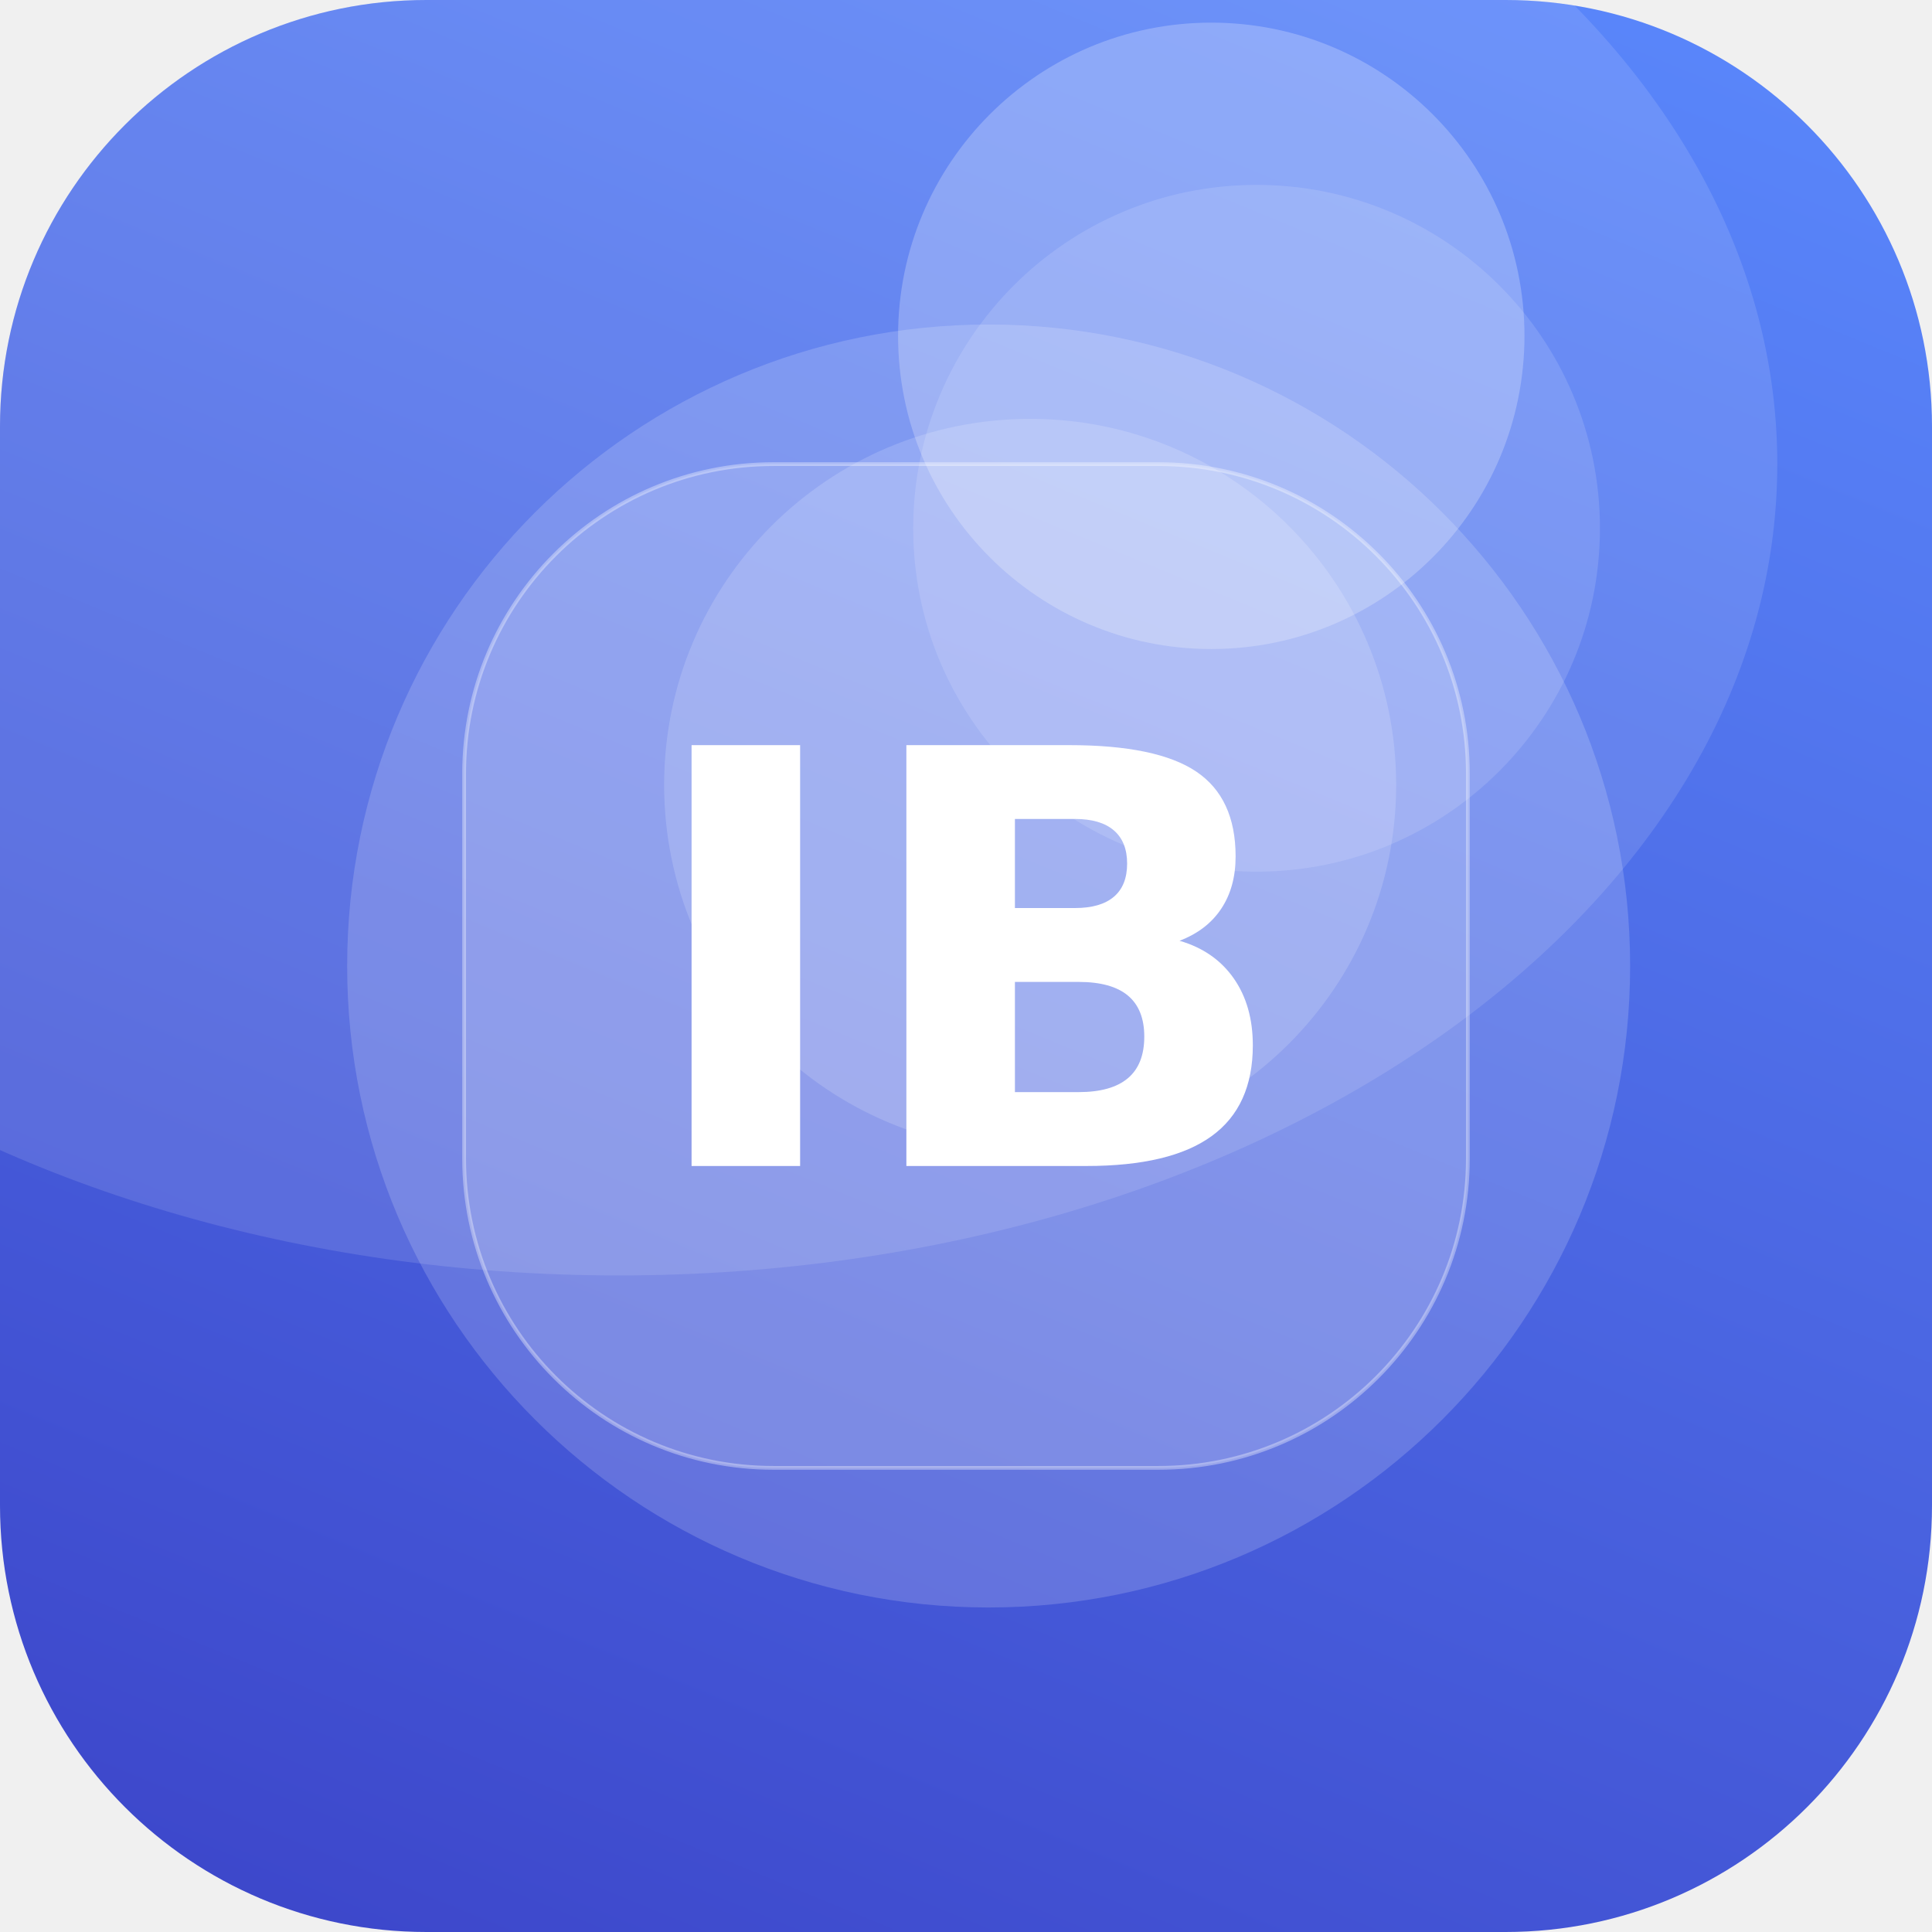
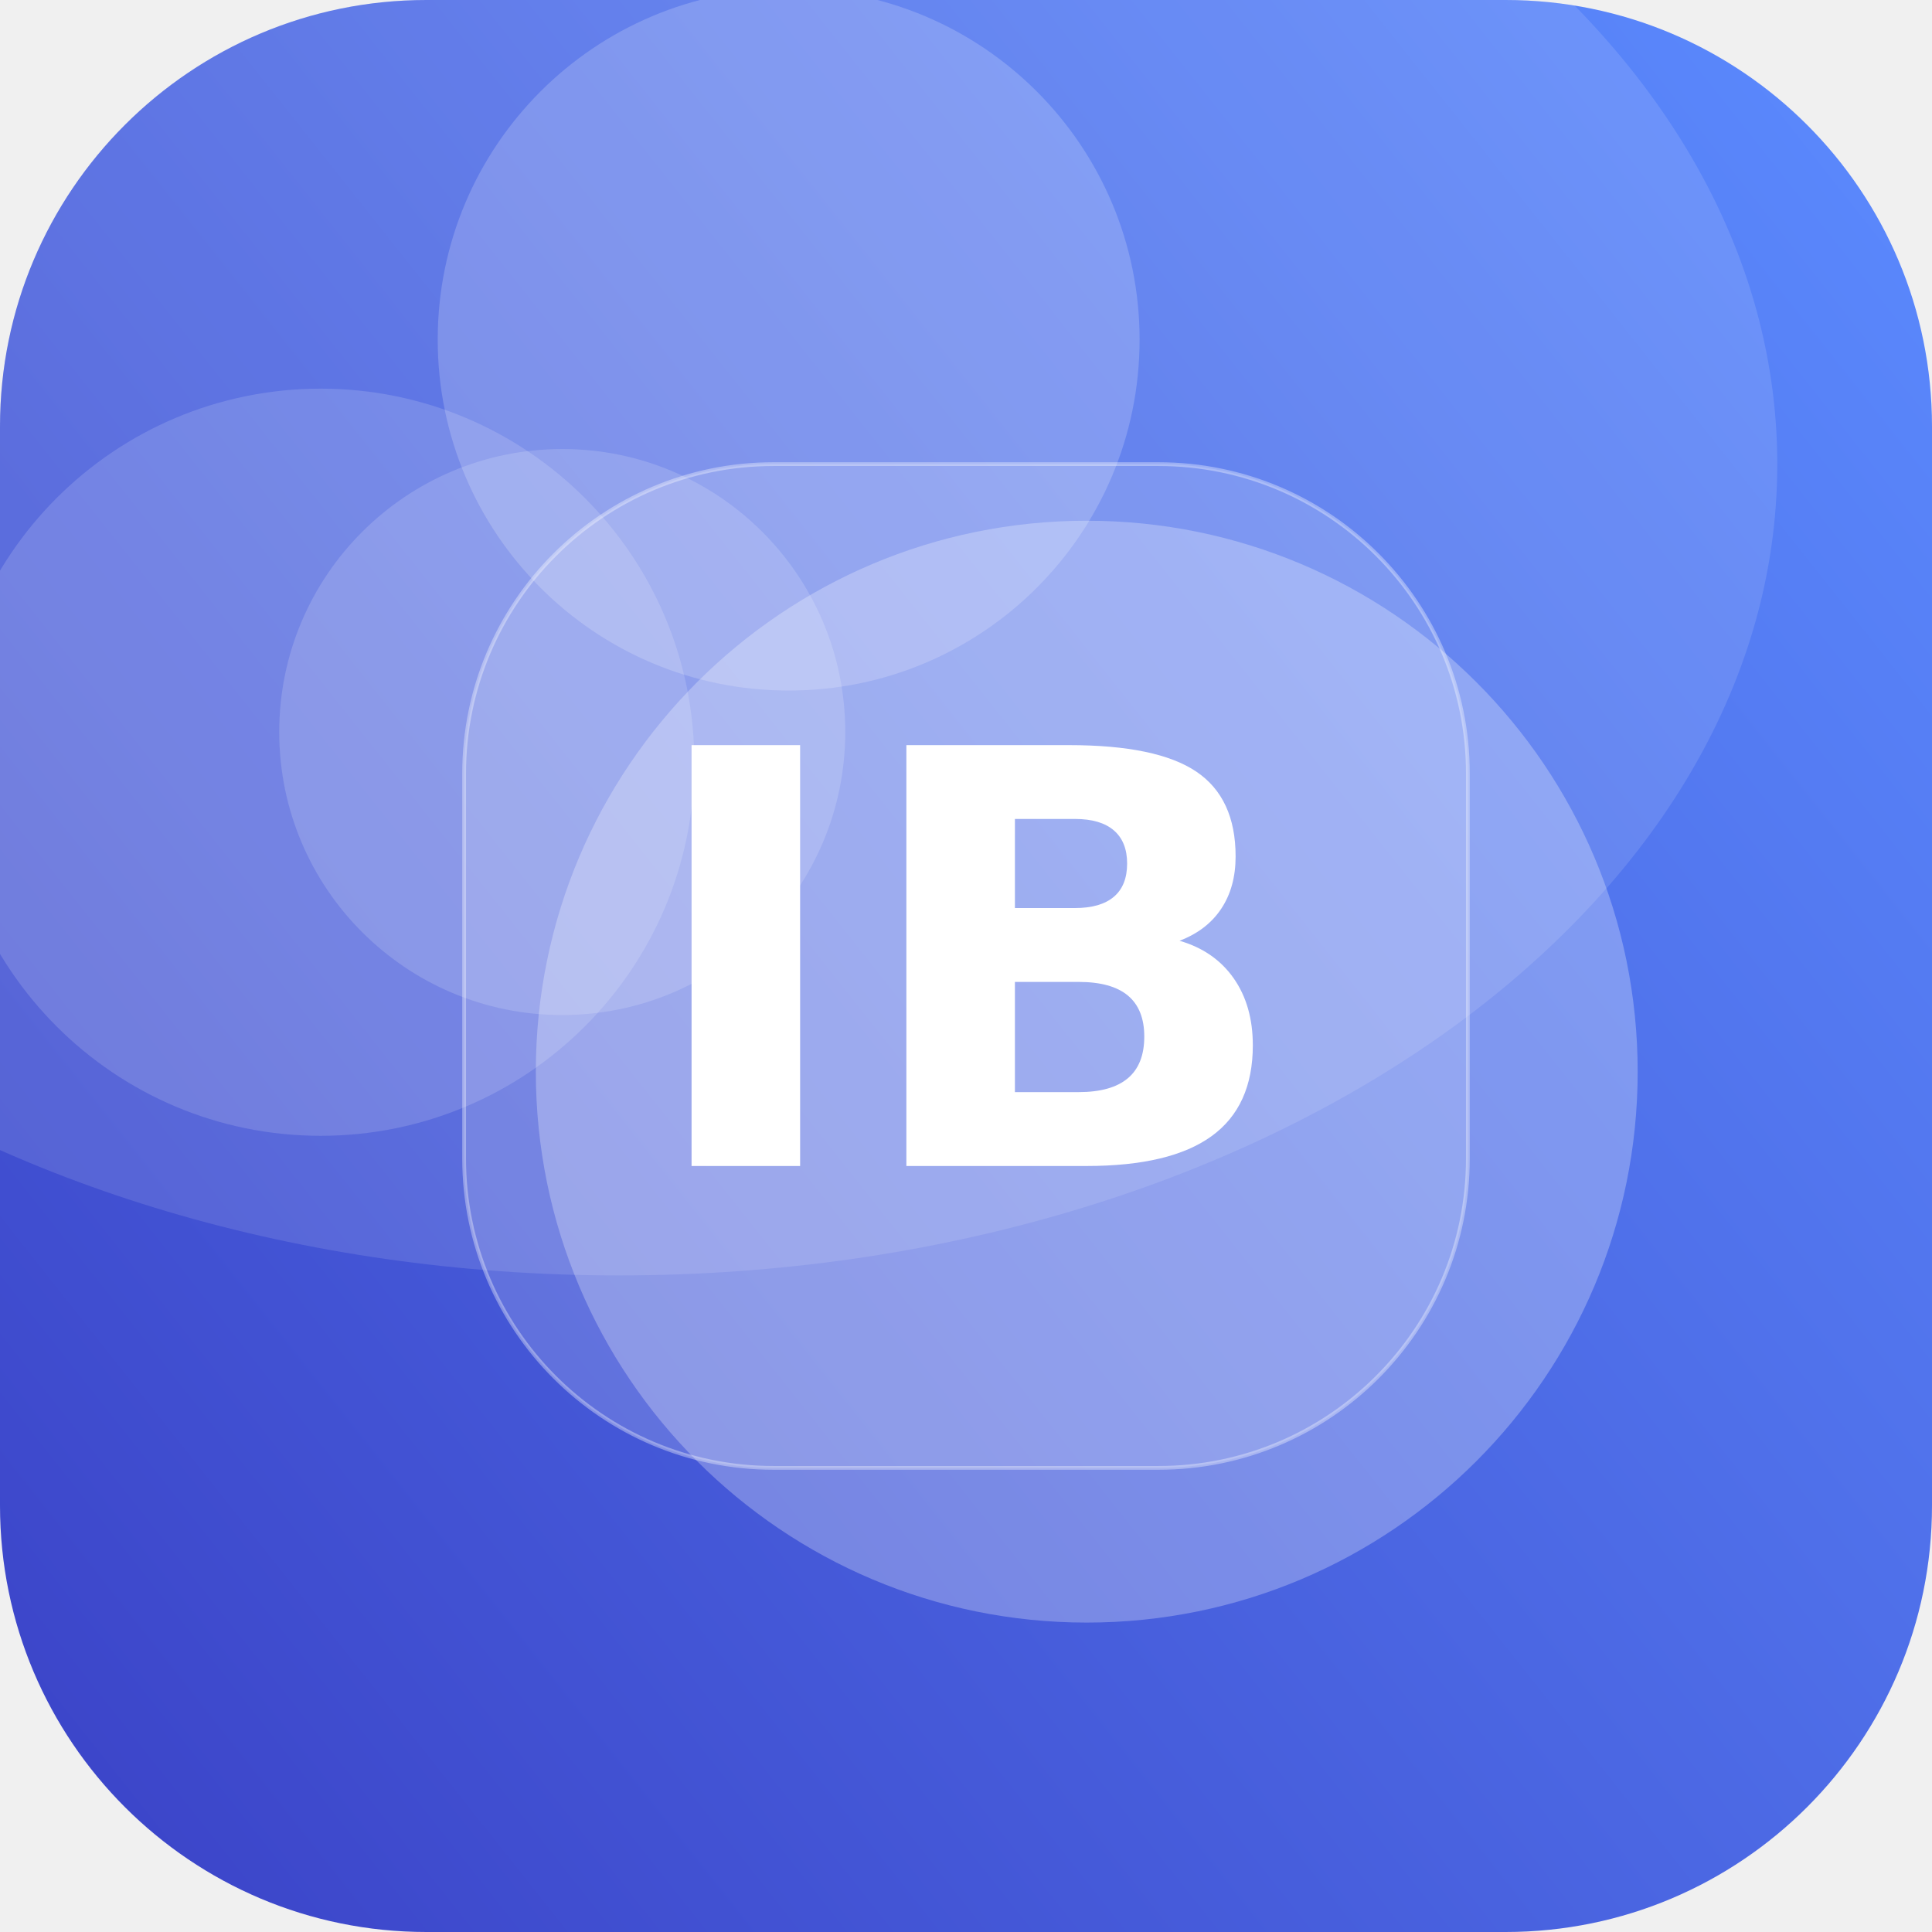
<svg xmlns="http://www.w3.org/2000/svg" width="512" height="512" viewBox="0 0 512 512">
  <defs>
-     <linearGradient id="g" x1="0" y1="0" x2="1" y2="1" gradientTransform="rotate(67 0.5 0.5)">
+     <linearGradient id="g" x1="0" y1="0" x2="1" y2="1" gradientTransform="rotate(96 0.5 0.5)">
      <stop offset="0" stop-color="#5C8CFF" />
      <stop offset="1" stop-color="#3A41C6" />
    </linearGradient>
    <clipPath id="c">
      <rect width="512" height="512" rx="113" />
    </clipPath>
  </defs>
  <g clip-path="url(#c)">
    <rect width="512" height="512" fill="url(#g)" />
-     <circle cx="333" cy="140" r="91" fill="#FFFFFF" fill-opacity="0.13" />
-     <circle cx="321" cy="89" r="83" fill="#FFFFFF" fill-opacity="0.24" />
-     <circle cx="262" cy="256" r="170" fill="#FFFFFF" fill-opacity="0.17" />
-     <circle cx="273" cy="208" r="97" fill="#FFFFFF" fill-opacity="0.16" />
+     <circle cx="209" cy="90" r="93" fill="#FFFFFF" fill-opacity="0.19" />
+     <circle cx="149" cy="194" r="75" fill="#FFFFFF" fill-opacity="0.16" />
+     <circle cx="288" cy="284" r="146" fill="#FFFFFF" fill-opacity="0.27" />
+     <circle cx="85" cy="202" r="99" fill="#FFFFFF" fill-opacity="0.15" />
    <ellipse cx="164" cy="123" rx="307" ry="215" fill="#FFFFFF" fill-opacity="0.12" />
    <rect x="123" y="123" width="266" height="266" rx="82" fill="#FFFFFF" fill-opacity="0.16" stroke="#FFFFFF" stroke-opacity="0.35" />
    <text x="50%" y="50%" dy="53" text-anchor="middle" font-family="DejaVu Sans, Helvetica, Arial, sans-serif" font-weight="bold" font-size="153" fill="#FFFFFF">IB</text>
  </g>
</svg>
